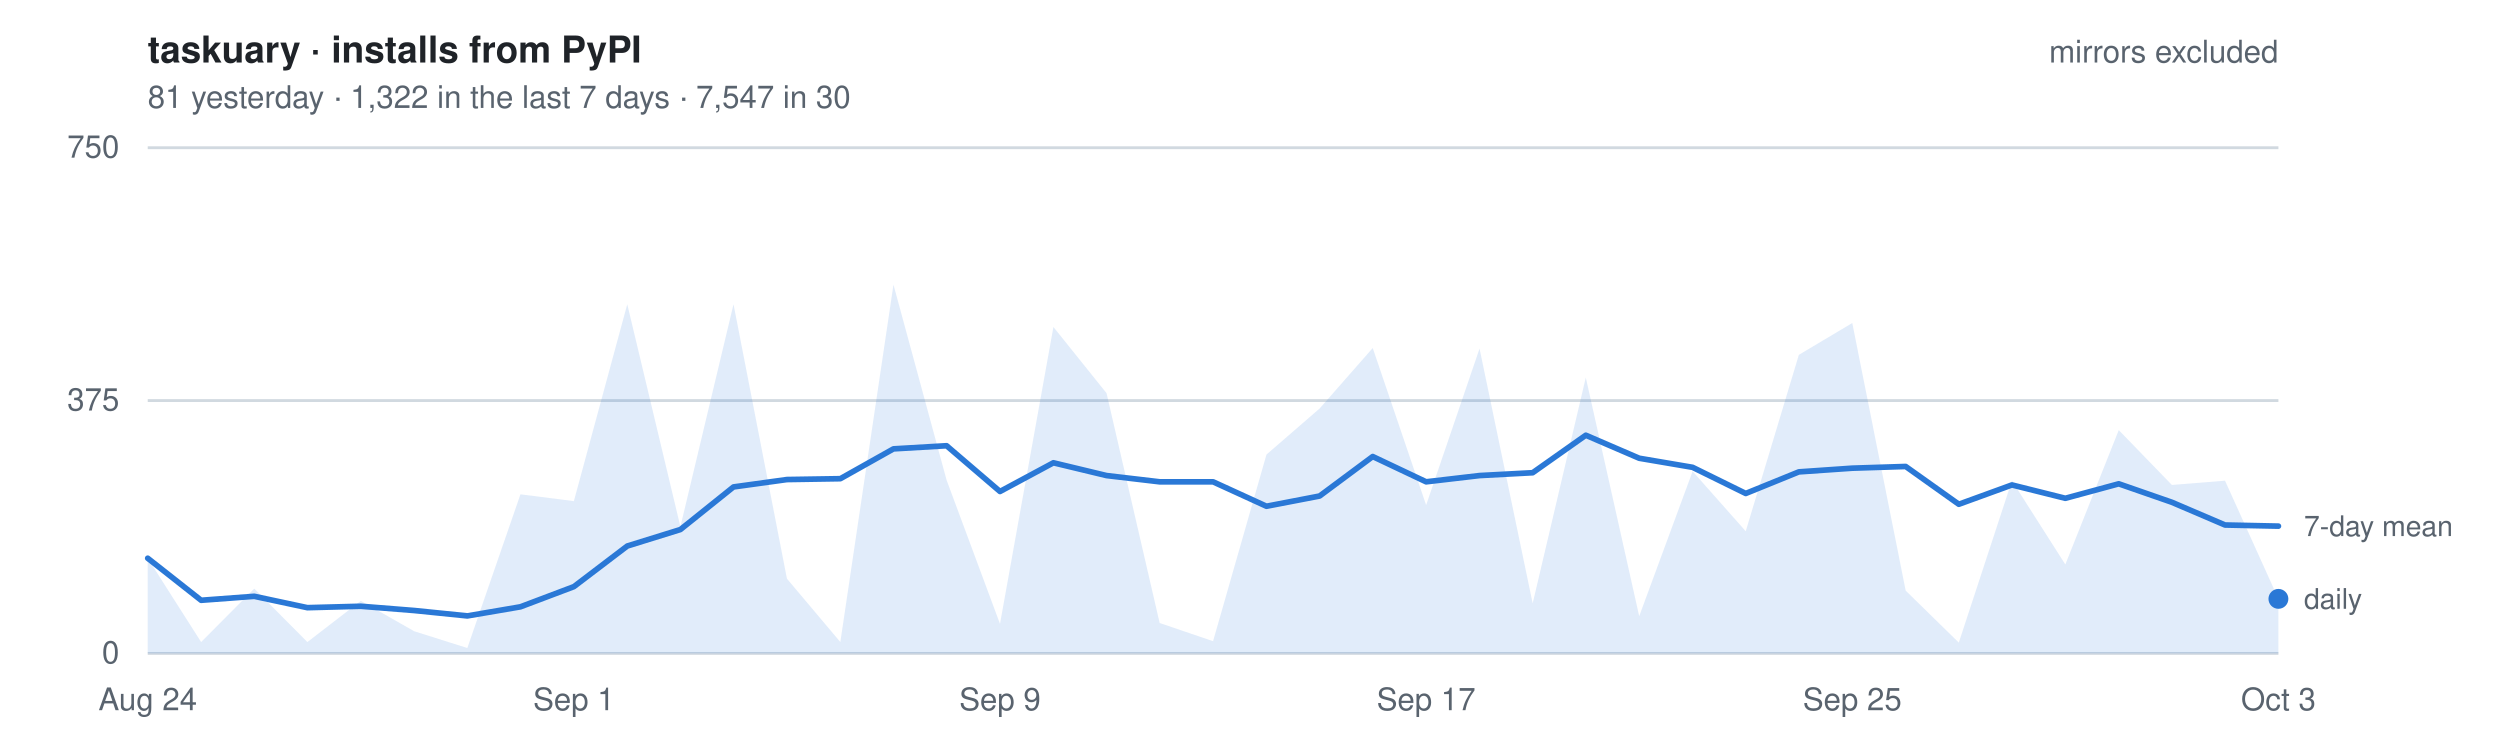
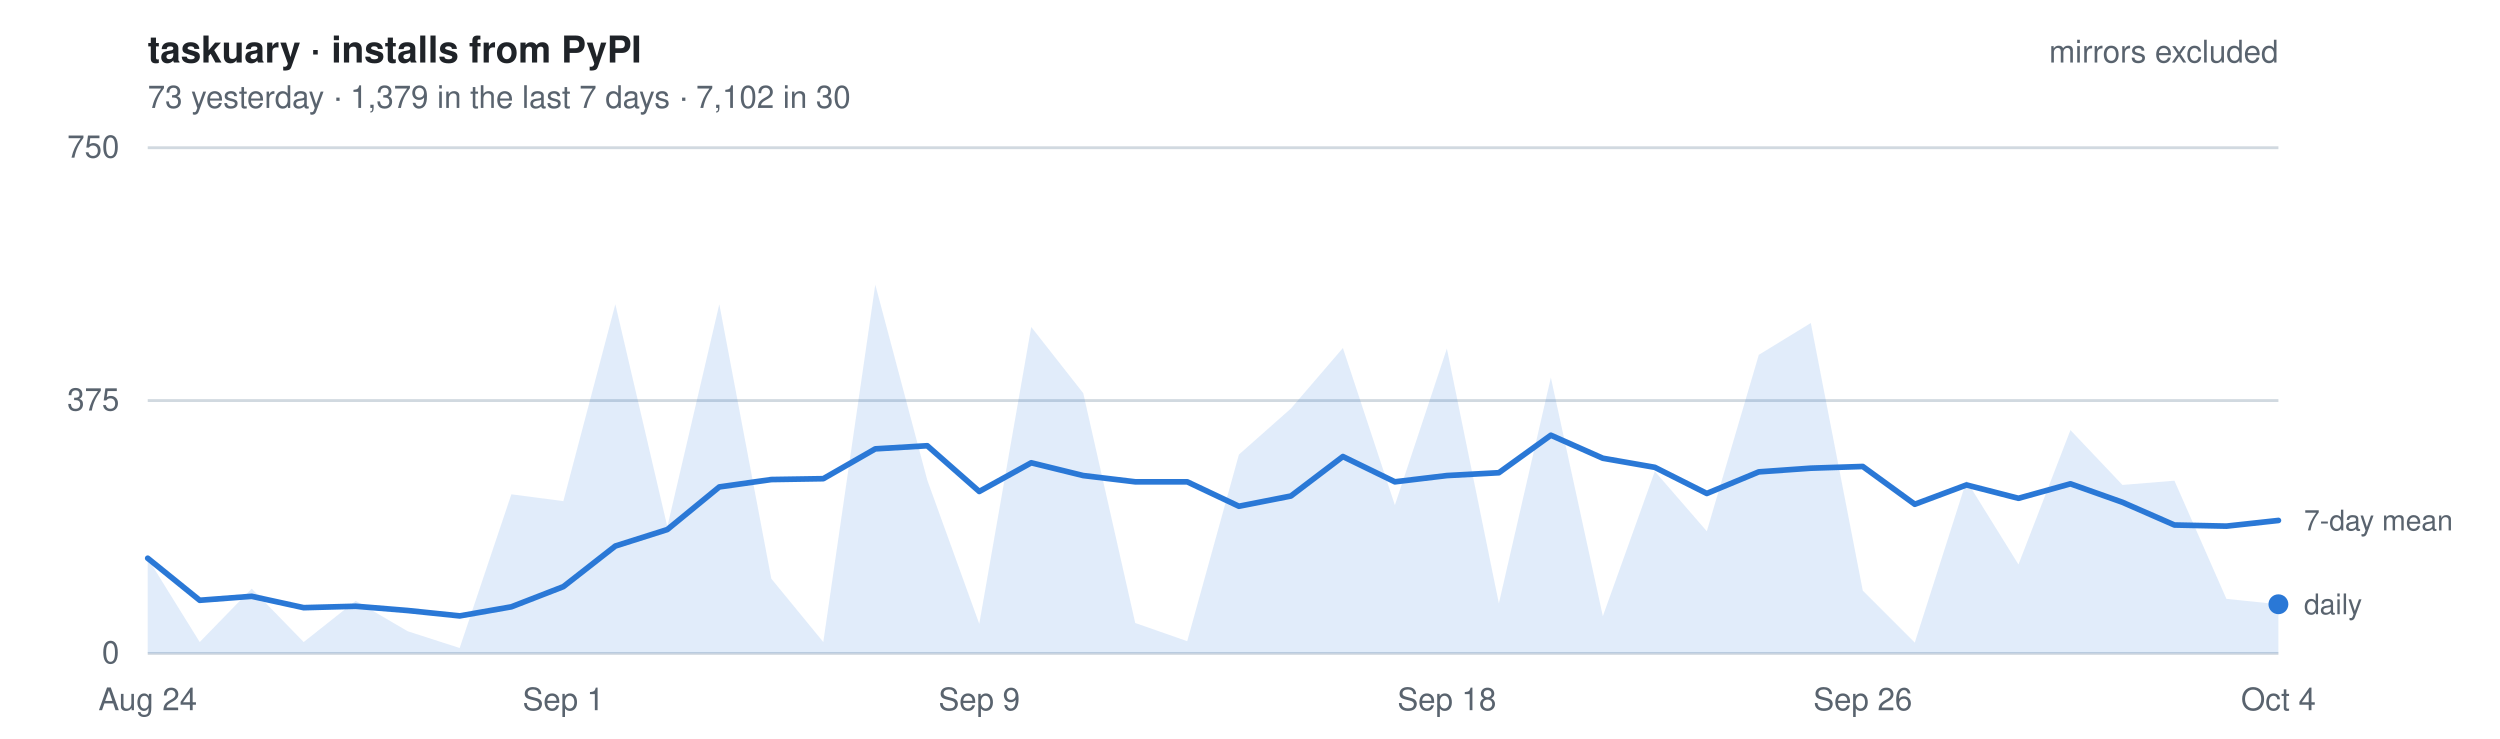
- <svg xmlns="http://www.w3.org/2000/svg" width="880" height="260" viewBox="0 0 880 260" font-family="-apple-system, BlinkMacSystemFont, Segoe UI, Helvetica, Arial, sans-serif" role="img" aria-label="Daily installs of taskuary from PyPI, mirrors excluded. 81 yesterday   ·   1,322 in the last 7 days   ·   7,547 in 30">
+ <svg xmlns="http://www.w3.org/2000/svg" width="880" height="260" viewBox="0 0 880 260" font-family="-apple-system, BlinkMacSystemFont, Segoe UI, Helvetica, Arial, sans-serif" role="img" aria-label="Daily installs of taskuary from PyPI, mirrors excluded. 73 yesterday   ·   1,379 in the last 7 days   ·   7,102 in 30">
  <style>
    text { font-size: 11px; }
    .title { font-size: 13px; font-weight: 600; fill: #1f2328; }
    .dim   { fill: #59636e; }
    .key   { fill: #59636e; font-size: 10px; }
    .grid  { stroke: #d1d9e0; stroke-width: 1; }
    .line  { fill: none; stroke: #2a78d6; stroke-width: 2; stroke-linejoin: round; stroke-linecap: round; }
    .area  { fill: #2a78d6; fill-opacity: .14; stroke: none; }
    .dot   { fill: #2a78d6; }
    @media (prefers-color-scheme: dark) {
      .title { fill: #e6edf3; } .dim, .key { fill: #9198a1; } .grid { stroke: #2f3742; }
      .line, .dot { stroke: #3987e5; fill: #3987e5; } .line { fill: none; }
      .area { fill: #3987e5; fill-opacity: .18; }
    }
  </style>
  <text x="52" y="22" class="title">taskuary · installs from PyPI</text>
-   <text x="52" y="38" class="dim">81 yesterday   ·   1,322 in the last 7 days   ·   7,547 in 30</text>
+   <text x="52" y="38" class="dim">73 yesterday   ·   1,379 in the last 7 days   ·   7,102 in 30</text>
  <line x1="52" y1="230.0" x2="802" y2="230.0" class="grid" />
  <text x="42" y="233.5" class="dim" text-anchor="end">0</text>
  <line x1="52" y1="141.0" x2="802" y2="141.0" class="grid" />
  <text x="42" y="144.5" class="dim" text-anchor="end">375</text>
  <line x1="52" y1="52.0" x2="802" y2="52.0" class="grid" />
  <text x="42" y="55.5" class="dim" text-anchor="end">750</text>
-   <path d="M52.0,230 L52.0,196.5 L70.8,226.0 L89.5,207.2 L108.2,226.0 L127.0,211.5 L145.8,222.2 L164.5,228.1 L183.2,174.0 L202.0,176.4 L220.8,107.1 L239.5,185.4 L258.2,107.1 L277.0,203.7 L295.8,226.0 L314.5,100.2 L333.2,169.0 L352.0,219.6 L370.8,115.1 L389.5,138.4 L408.2,219.3 L427.0,225.7 L445.8,160.0 L464.5,143.8 L483.2,122.5 L502.0,177.8 L520.8,122.7 L539.5,212.4 L558.2,132.9 L577.0,216.9 L595.8,165.9 L614.5,187.0 L633.2,124.9 L652.0,113.7 L670.8,207.9 L689.5,226.2 L708.2,169.2 L727.0,198.7 L745.8,151.4 L764.5,170.7 L783.2,169.2 L802.0,210.8 L802.0,230 Z" class="area" />
-   <polyline points="52.0,196.5 70.8,211.3 89.5,209.9 108.2,213.9 127.0,213.4 145.8,214.9 164.5,216.8 183.2,213.6 202.0,206.5 220.8,192.2 239.5,186.4 258.2,171.4 277.0,168.8 295.8,168.5 314.5,158.0 333.2,156.9 352.0,173.0 370.8,162.9 389.5,167.4 408.2,169.6 427.0,169.6 445.8,178.2 464.5,174.6 483.2,160.7 502.0,169.6 520.8,167.4 539.5,166.4 558.2,153.2 577.0,161.3 595.8,164.5 614.5,173.7 633.2,166.1 652.0,164.8 670.8,164.2 689.5,177.5 708.2,170.7 727.0,175.4 745.8,170.3 764.5,176.8 783.2,184.8 802.0,185.2" class="line" />
-   <circle cx="802.0" cy="210.8" r="3.5" class="dot" />
-   <text x="811.0" y="214.3" class="key">daily</text>
-   <text x="811.0" y="188.7" class="key">7-day mean</text>
+   <path d="M52.0,230 L52.0,196.5 L70.3,226.0 L88.6,207.2 L106.9,226.0 L125.2,211.5 L143.5,222.2 L161.8,228.1 L180.0,174.0 L198.3,176.4 L216.6,107.1 L234.9,185.4 L253.2,107.1 L271.5,203.7 L289.8,226.0 L308.1,100.2 L326.4,169.0 L344.7,219.6 L363.0,115.1 L381.3,138.4 L399.6,219.3 L417.9,225.7 L436.1,160.0 L454.4,143.8 L472.7,122.5 L491.0,177.8 L509.3,122.7 L527.6,212.4 L545.9,132.9 L564.2,216.9 L582.5,165.9 L600.8,187.0 L619.1,124.9 L637.4,113.7 L655.7,207.9 L674.0,226.2 L692.2,169.2 L710.5,198.7 L728.8,151.4 L747.1,170.7 L765.4,169.2 L783.7,210.8 L802.0,212.7 L802.0,230 Z" class="area" />
+   <polyline points="52.0,196.5 70.3,211.3 88.6,209.9 106.9,213.9 125.2,213.4 143.5,214.9 161.8,216.8 180.0,213.6 198.3,206.5 216.6,192.2 234.9,186.4 253.2,171.4 271.5,168.8 289.8,168.5 308.1,158.0 326.4,156.9 344.7,173.0 363.0,162.9 381.3,167.4 399.6,169.6 417.9,169.6 436.1,178.2 454.4,174.6 472.7,160.7 491.0,169.6 509.3,167.4 527.6,166.4 545.9,153.2 564.2,161.3 582.5,164.5 600.8,173.7 619.1,166.1 637.4,164.8 655.7,164.2 674.0,177.5 692.2,170.7 710.5,175.4 728.8,170.3 747.1,176.8 765.4,184.8 783.7,185.2 802.0,183.2" class="line" />
+   <circle cx="802.0" cy="212.7" r="3.5" class="dot" />
+   <text x="811.0" y="216.2" class="key">daily</text>
+   <text x="811.0" y="186.7" class="key">7-day mean</text>
  <text x="52.0" y="250" class="dim" text-anchor="middle">Aug 24</text>
-   <text x="202.0" y="250" class="dim" text-anchor="middle">Sep 1</text>
-   <text x="352.0" y="250" class="dim" text-anchor="middle">Sep 9</text>
-   <text x="502.0" y="250" class="dim" text-anchor="middle">Sep 17</text>
-   <text x="652.0" y="250" class="dim" text-anchor="middle">Sep 25</text>
-   <text x="802.0" y="250" class="dim" text-anchor="middle">Oct 3</text>
+   <text x="198.3" y="250" class="dim" text-anchor="middle">Sep 1</text>
+   <text x="344.7" y="250" class="dim" text-anchor="middle">Sep 9</text>
+   <text x="509.3" y="250" class="dim" text-anchor="middle">Sep 18</text>
+   <text x="655.7" y="250" class="dim" text-anchor="middle">Sep 26</text>
+   <text x="802.0" y="250" class="dim" text-anchor="middle">Oct 4</text>
  <text x="802" y="22" class="dim" text-anchor="end">mirrors excluded</text>
</svg>
